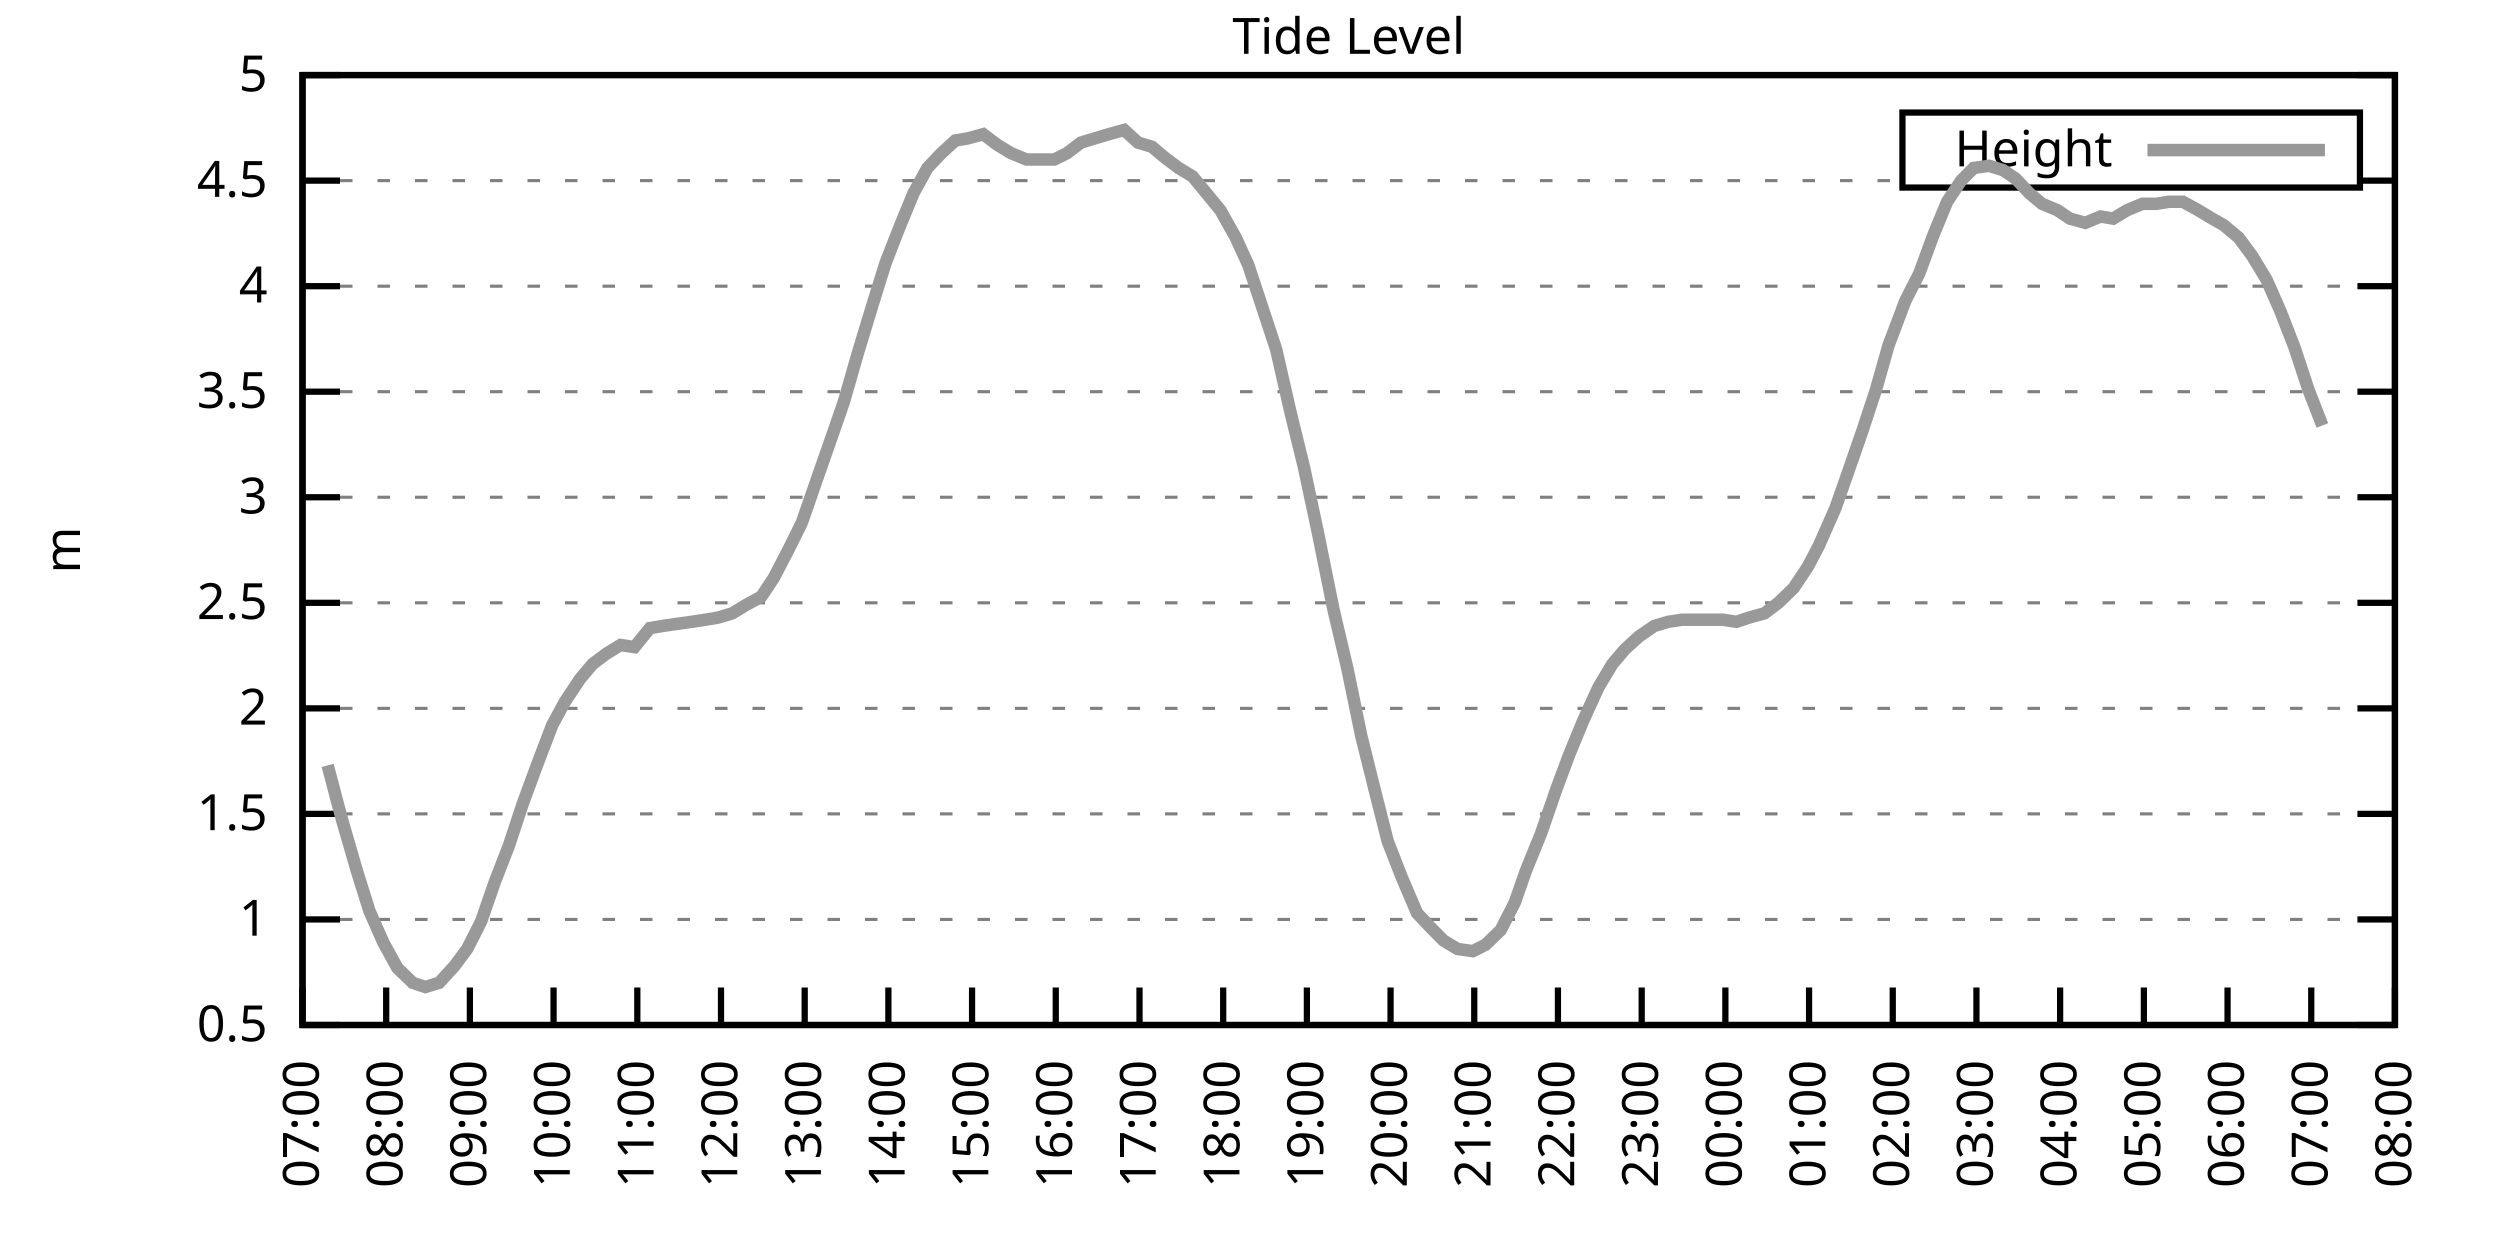
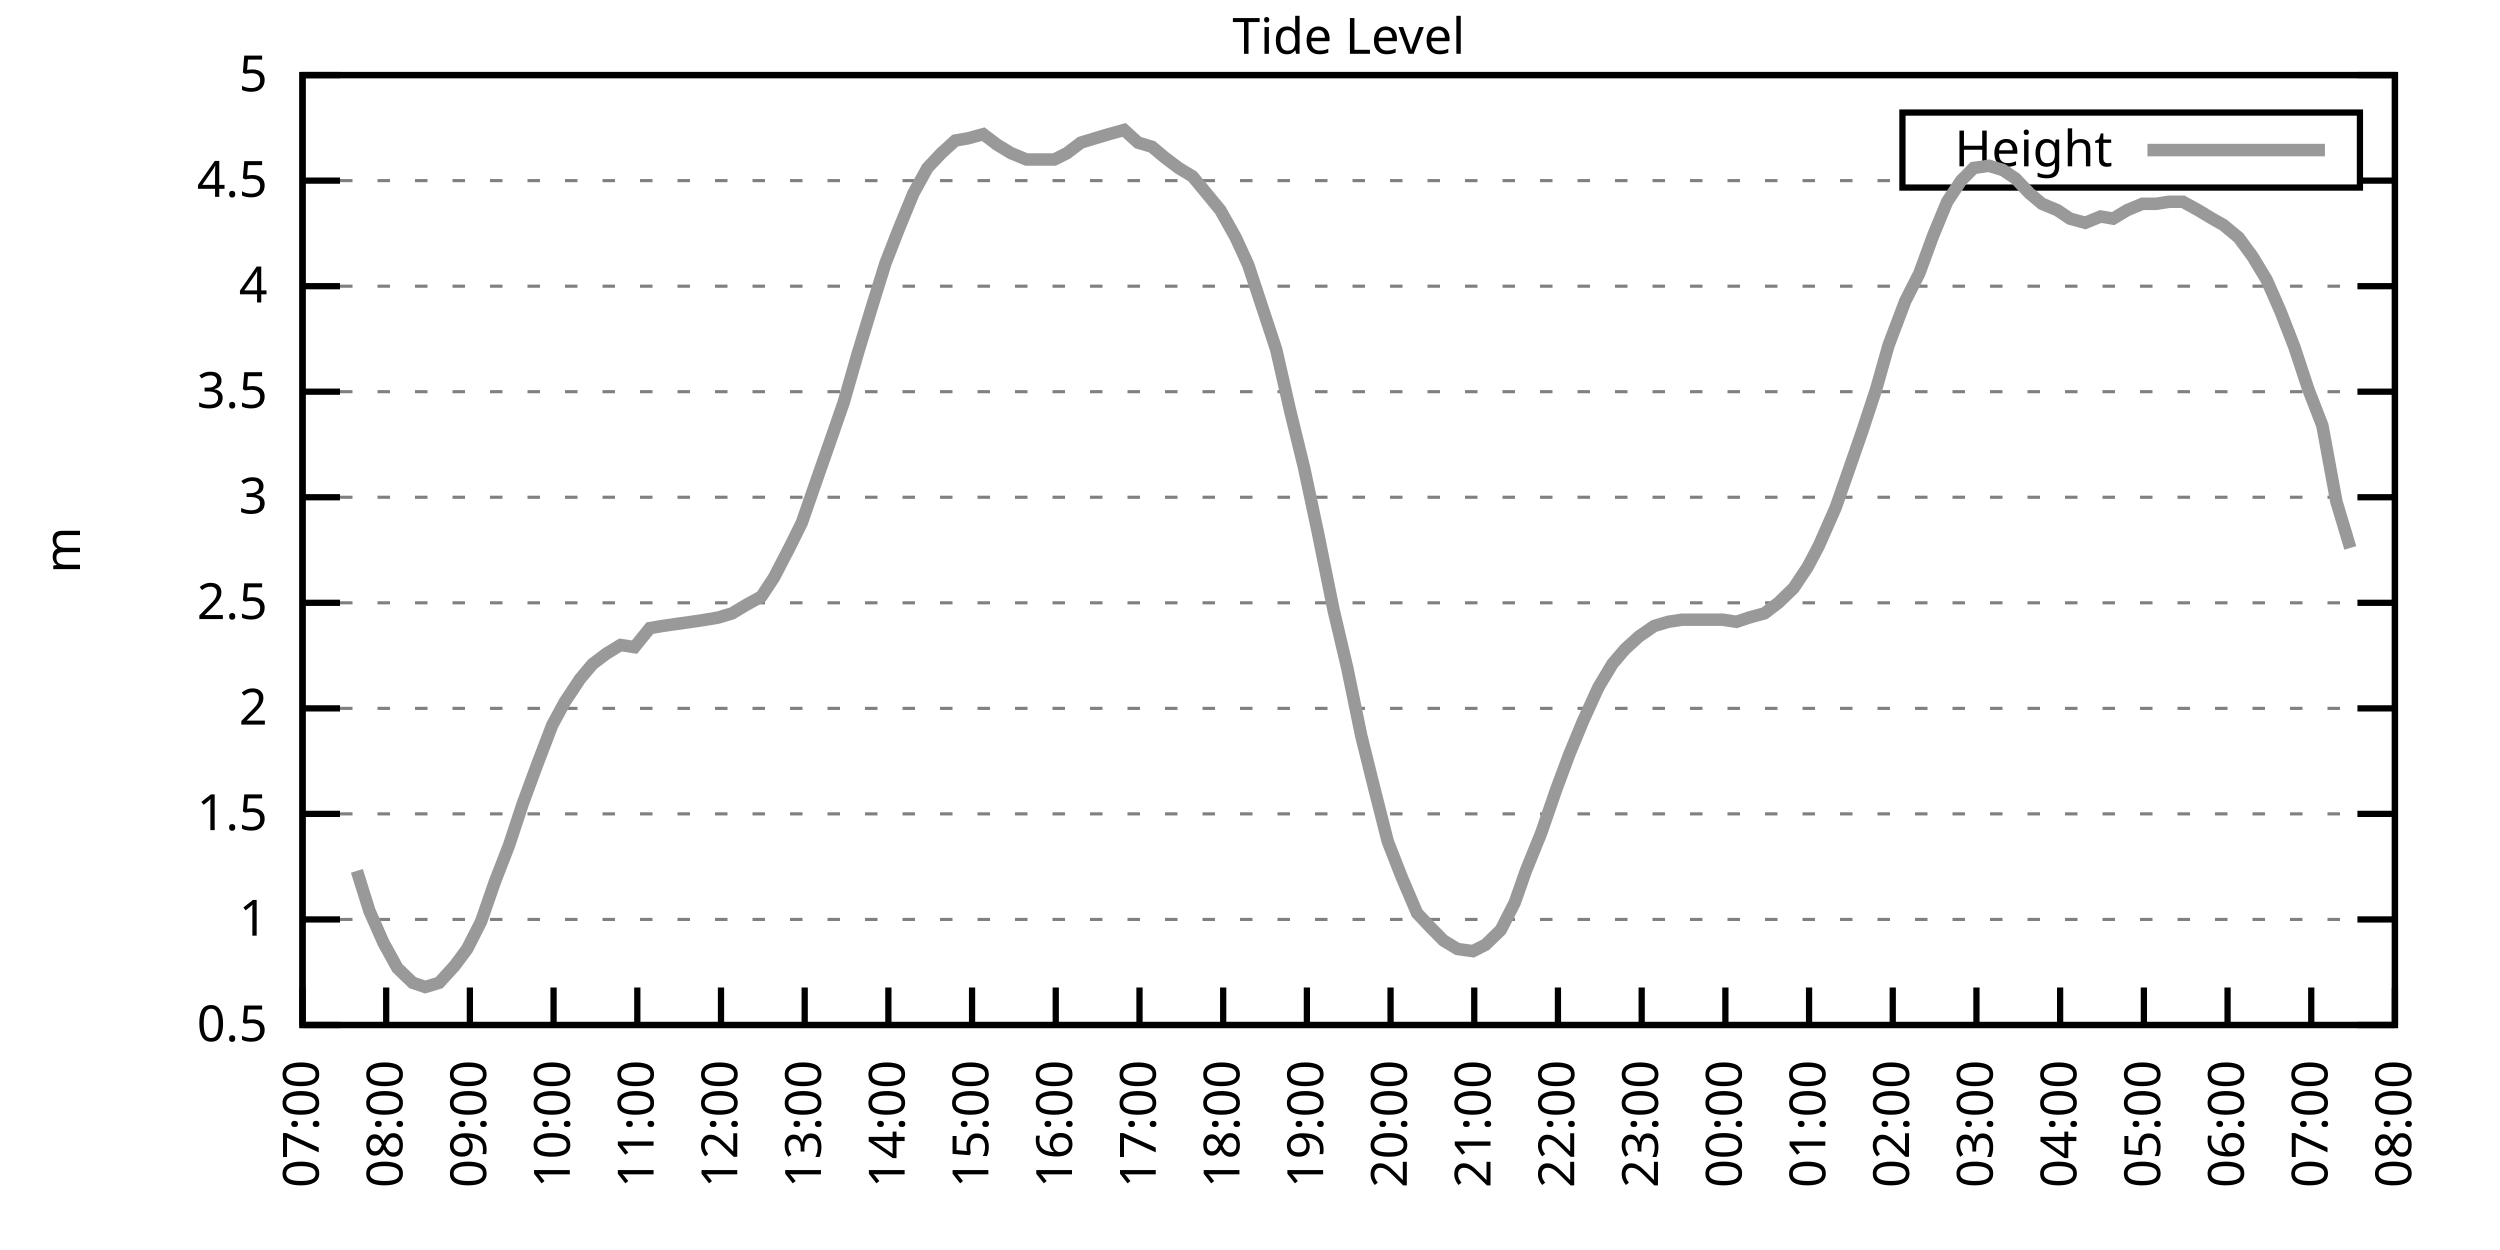
<svg xmlns="http://www.w3.org/2000/svg" xmlns:xlink="http://www.w3.org/1999/xlink" width="400" height="200" viewBox="0 0 400 200">
  <g id="gnuplot_canvas">
    <rect x="0" y="0" width="400" height="200" fill="none" />
    <defs>
      <circle id="gpDot" r="0.5" stroke-width="0.5" stroke="currentColor" />
      <path id="gpPt0" stroke-width="0.333" stroke="currentColor" d="M-1,0 h2 M0,-1 v2" />
      <path id="gpPt1" stroke-width="0.333" stroke="currentColor" d="M-1,-1 L1,1 M1,-1 L-1,1" />
      <path id="gpPt2" stroke-width="0.333" stroke="currentColor" d="M-1,0 L1,0 M0,-1 L0,1 M-1,-1 L1,1 M-1,1 L1,-1" />
      <rect id="gpPt3" stroke-width="0.333" stroke="currentColor" x="-1" y="-1" width="2" height="2" />
      <rect id="gpPt4" stroke-width="0.333" stroke="currentColor" fill="currentColor" x="-1" y="-1" width="2" height="2" />
      <circle id="gpPt5" stroke-width="0.333" stroke="currentColor" cx="0" cy="0" r="1" />
      <use xlink:href="#gpPt5" id="gpPt6" fill="currentColor" stroke="none" />
      <path id="gpPt7" stroke-width="0.333" stroke="currentColor" d="M0,-1.33 L-1.33,0.67 L1.33,0.67 z" />
      <use xlink:href="#gpPt7" id="gpPt8" fill="currentColor" stroke="none" />
      <use xlink:href="#gpPt7" id="gpPt9" stroke="currentColor" transform="rotate(180)" />
      <use xlink:href="#gpPt9" id="gpPt10" fill="currentColor" stroke="none" />
      <use xlink:href="#gpPt3" id="gpPt11" stroke="currentColor" transform="rotate(45)" />
      <use xlink:href="#gpPt11" id="gpPt12" fill="currentColor" stroke="none" />
      <path id="gpPt13" stroke-width="0.333" stroke="currentColor" d="M0,1.330 L1.265,0.411 L0.782,-1.067 L-0.782,-1.076 L-1.265,0.411 z" />
      <use xlink:href="#gpPt13" id="gpPt14" fill="currentColor" stroke="none" />
      <filter id="textbox" filterUnits="objectBoundingBox" x="0" y="0" height="1" width="1">
        <feFlood flood-color="white" flood-opacity="1" result="bgnd" />
        <feComposite in="SourceGraphic" in2="bgnd" operator="atop" />
      </filter>
      <filter id="greybox" filterUnits="objectBoundingBox" x="0" y="0" height="1" width="1">
        <feFlood flood-color="lightgrey" flood-opacity="1" result="grey" />
        <feComposite in="SourceGraphic" in2="grey" operator="atop" />
      </filter>
    </defs>
    <g fill="none" color="white" stroke="currentColor" stroke-width="1.00" stroke-linecap="butt" stroke-linejoin="miter">
</g>
    <g fill="none" color="black" stroke="currentColor" stroke-width="1.00" stroke-linecap="butt" stroke-linejoin="miter">
      <g stroke="none" shape-rendering="crispEdges">
        <polygon fill="rgb(255, 255, 255)" points="48.40,164.00 383.18,164.00 383.18,12.02 48.40,12.02 " />
      </g>
    </g>
    <g fill="none" color="black" stroke="currentColor" stroke-width="1.00" stroke-linecap="butt" stroke-linejoin="miter">
</g>
    <g fill="none" color="black" stroke="black" stroke-width="0.50" stroke-linecap="butt" stroke-linejoin="miter">
</g>
    <g fill="none" color="gray" stroke="currentColor" stroke-width="0.50" stroke-linecap="butt" stroke-linejoin="miter">
      <path stroke="gray" stroke-dasharray="2,4" class="gridline" d="M48.40,164.00 L383.19,164.00  " />
    </g>
    <g fill="none" color="gray" stroke="gray" stroke-width="1.00" stroke-linecap="butt" stroke-linejoin="miter">
</g>
    <g fill="none" color="black" stroke="currentColor" stroke-width="1.00" stroke-linecap="butt" stroke-linejoin="miter">
      <path stroke="black" d="M48.40,164.00 L54.40,164.00 M383.19,164.00 L377.19,164.00  " />
      <g transform="translate(42.80,166.60)" stroke="none" fill="black" font-family="Sans" font-size="8.00" text-anchor="end">
        <text>
          <tspan font-family="Sans"> 0.5</tspan>
        </text>
      </g>
    </g>
    <g fill="none" color="black" stroke="currentColor" stroke-width="1.00" stroke-linecap="butt" stroke-linejoin="miter">
</g>
    <g fill="none" color="black" stroke="black" stroke-width="0.50" stroke-linecap="butt" stroke-linejoin="miter">
</g>
    <g fill="none" color="gray" stroke="currentColor" stroke-width="0.50" stroke-linecap="butt" stroke-linejoin="miter">
      <path stroke="gray" stroke-dasharray="2,4" class="gridline" d="M48.40,147.11 L383.19,147.11  " />
    </g>
    <g fill="none" color="gray" stroke="gray" stroke-width="1.00" stroke-linecap="butt" stroke-linejoin="miter">
</g>
    <g fill="none" color="black" stroke="currentColor" stroke-width="1.00" stroke-linecap="butt" stroke-linejoin="miter">
      <path stroke="black" d="M48.40,147.11 L54.40,147.11 M383.19,147.11 L377.19,147.11  " />
      <g transform="translate(42.80,149.71)" stroke="none" fill="black" font-family="Sans" font-size="8.00" text-anchor="end">
        <text>
          <tspan font-family="Sans"> 1</tspan>
        </text>
      </g>
    </g>
    <g fill="none" color="black" stroke="currentColor" stroke-width="1.00" stroke-linecap="butt" stroke-linejoin="miter">
</g>
    <g fill="none" color="black" stroke="black" stroke-width="0.50" stroke-linecap="butt" stroke-linejoin="miter">
</g>
    <g fill="none" color="gray" stroke="currentColor" stroke-width="0.50" stroke-linecap="butt" stroke-linejoin="miter">
      <path stroke="gray" stroke-dasharray="2,4" class="gridline" d="M48.40,130.22 L383.19,130.22  " />
    </g>
    <g fill="none" color="gray" stroke="gray" stroke-width="1.00" stroke-linecap="butt" stroke-linejoin="miter">
</g>
    <g fill="none" color="black" stroke="currentColor" stroke-width="1.00" stroke-linecap="butt" stroke-linejoin="miter">
      <path stroke="black" d="M48.40,130.22 L54.40,130.22 M383.19,130.22 L377.19,130.22  " />
      <g transform="translate(42.80,132.82)" stroke="none" fill="black" font-family="Sans" font-size="8.00" text-anchor="end">
        <text>
          <tspan font-family="Sans"> 1.5</tspan>
        </text>
      </g>
    </g>
    <g fill="none" color="black" stroke="currentColor" stroke-width="1.00" stroke-linecap="butt" stroke-linejoin="miter">
</g>
    <g fill="none" color="black" stroke="black" stroke-width="0.50" stroke-linecap="butt" stroke-linejoin="miter">
</g>
    <g fill="none" color="gray" stroke="currentColor" stroke-width="0.50" stroke-linecap="butt" stroke-linejoin="miter">
      <path stroke="gray" stroke-dasharray="2,4" class="gridline" d="M48.40,113.34 L383.19,113.34  " />
    </g>
    <g fill="none" color="gray" stroke="gray" stroke-width="1.00" stroke-linecap="butt" stroke-linejoin="miter">
</g>
    <g fill="none" color="black" stroke="currentColor" stroke-width="1.00" stroke-linecap="butt" stroke-linejoin="miter">
      <path stroke="black" d="M48.40,113.34 L54.40,113.34 M383.19,113.34 L377.19,113.34  " />
      <g transform="translate(42.80,115.94)" stroke="none" fill="black" font-family="Sans" font-size="8.00" text-anchor="end">
        <text>
          <tspan font-family="Sans"> 2</tspan>
        </text>
      </g>
    </g>
    <g fill="none" color="black" stroke="currentColor" stroke-width="1.00" stroke-linecap="butt" stroke-linejoin="miter">
</g>
    <g fill="none" color="black" stroke="black" stroke-width="0.50" stroke-linecap="butt" stroke-linejoin="miter">
</g>
    <g fill="none" color="gray" stroke="currentColor" stroke-width="0.50" stroke-linecap="butt" stroke-linejoin="miter">
      <path stroke="gray" stroke-dasharray="2,4" class="gridline" d="M48.40,96.45 L383.19,96.45  " />
    </g>
    <g fill="none" color="gray" stroke="gray" stroke-width="1.00" stroke-linecap="butt" stroke-linejoin="miter">
</g>
    <g fill="none" color="black" stroke="currentColor" stroke-width="1.00" stroke-linecap="butt" stroke-linejoin="miter">
      <path stroke="black" d="M48.40,96.45 L54.40,96.45 M383.19,96.45 L377.19,96.45  " />
      <g transform="translate(42.80,99.05)" stroke="none" fill="black" font-family="Sans" font-size="8.00" text-anchor="end">
        <text>
          <tspan font-family="Sans"> 2.5</tspan>
        </text>
      </g>
    </g>
    <g fill="none" color="black" stroke="currentColor" stroke-width="1.00" stroke-linecap="butt" stroke-linejoin="miter">
</g>
    <g fill="none" color="black" stroke="black" stroke-width="0.50" stroke-linecap="butt" stroke-linejoin="miter">
</g>
    <g fill="none" color="gray" stroke="currentColor" stroke-width="0.50" stroke-linecap="butt" stroke-linejoin="miter">
      <path stroke="gray" stroke-dasharray="2,4" class="gridline" d="M48.40,79.56 L383.19,79.56  " />
    </g>
    <g fill="none" color="gray" stroke="gray" stroke-width="1.00" stroke-linecap="butt" stroke-linejoin="miter">
</g>
    <g fill="none" color="black" stroke="currentColor" stroke-width="1.00" stroke-linecap="butt" stroke-linejoin="miter">
      <path stroke="black" d="M48.40,79.56 L54.40,79.56 M383.19,79.56 L377.19,79.56  " />
      <g transform="translate(42.80,82.16)" stroke="none" fill="black" font-family="Sans" font-size="8.00" text-anchor="end">
        <text>
          <tspan font-family="Sans"> 3</tspan>
        </text>
      </g>
    </g>
    <g fill="none" color="black" stroke="currentColor" stroke-width="1.00" stroke-linecap="butt" stroke-linejoin="miter">
</g>
    <g fill="none" color="black" stroke="black" stroke-width="0.50" stroke-linecap="butt" stroke-linejoin="miter">
</g>
    <g fill="none" color="gray" stroke="currentColor" stroke-width="0.50" stroke-linecap="butt" stroke-linejoin="miter">
      <path stroke="gray" stroke-dasharray="2,4" class="gridline" d="M48.40,62.67 L383.19,62.67  " />
    </g>
    <g fill="none" color="gray" stroke="gray" stroke-width="1.00" stroke-linecap="butt" stroke-linejoin="miter">
</g>
    <g fill="none" color="black" stroke="currentColor" stroke-width="1.00" stroke-linecap="butt" stroke-linejoin="miter">
      <path stroke="black" d="M48.40,62.67 L54.40,62.67 M383.19,62.67 L377.19,62.67  " />
      <g transform="translate(42.80,65.27)" stroke="none" fill="black" font-family="Sans" font-size="8.00" text-anchor="end">
        <text>
          <tspan font-family="Sans"> 3.5</tspan>
        </text>
      </g>
    </g>
    <g fill="none" color="black" stroke="currentColor" stroke-width="1.00" stroke-linecap="butt" stroke-linejoin="miter">
</g>
    <g fill="none" color="black" stroke="black" stroke-width="0.50" stroke-linecap="butt" stroke-linejoin="miter">
</g>
    <g fill="none" color="gray" stroke="currentColor" stroke-width="0.50" stroke-linecap="butt" stroke-linejoin="miter">
      <path stroke="gray" stroke-dasharray="2,4" class="gridline" d="M48.40,45.79 L383.19,45.79  " />
    </g>
    <g fill="none" color="gray" stroke="gray" stroke-width="1.00" stroke-linecap="butt" stroke-linejoin="miter">
</g>
    <g fill="none" color="black" stroke="currentColor" stroke-width="1.00" stroke-linecap="butt" stroke-linejoin="miter">
      <path stroke="black" d="M48.40,45.79 L54.40,45.79 M383.19,45.79 L377.19,45.79  " />
      <g transform="translate(42.80,48.39)" stroke="none" fill="black" font-family="Sans" font-size="8.00" text-anchor="end">
        <text>
          <tspan font-family="Sans"> 4</tspan>
        </text>
      </g>
    </g>
    <g fill="none" color="black" stroke="currentColor" stroke-width="1.00" stroke-linecap="butt" stroke-linejoin="miter">
</g>
    <g fill="none" color="black" stroke="black" stroke-width="0.50" stroke-linecap="butt" stroke-linejoin="miter">
</g>
    <g fill="none" color="gray" stroke="currentColor" stroke-width="0.50" stroke-linecap="butt" stroke-linejoin="miter">
      <path stroke="gray" stroke-dasharray="2,4" class="gridline" d="M48.40,28.90 L304.39,28.90 M377.59,28.90 L383.19,28.90  " />
    </g>
    <g fill="none" color="gray" stroke="gray" stroke-width="1.00" stroke-linecap="butt" stroke-linejoin="miter">
</g>
    <g fill="none" color="black" stroke="currentColor" stroke-width="1.00" stroke-linecap="butt" stroke-linejoin="miter">
      <path stroke="black" d="M48.40,28.90 L54.40,28.90 M383.19,28.90 L377.19,28.90  " />
      <g transform="translate(42.80,31.50)" stroke="none" fill="black" font-family="Sans" font-size="8.00" text-anchor="end">
        <text>
          <tspan font-family="Sans"> 4.5</tspan>
        </text>
      </g>
    </g>
    <g fill="none" color="black" stroke="currentColor" stroke-width="1.00" stroke-linecap="butt" stroke-linejoin="miter">
</g>
    <g fill="none" color="black" stroke="black" stroke-width="0.50" stroke-linecap="butt" stroke-linejoin="miter">
</g>
    <g fill="none" color="gray" stroke="currentColor" stroke-width="0.50" stroke-linecap="butt" stroke-linejoin="miter">
      <path stroke="gray" stroke-dasharray="2,4" class="gridline" d="M48.40,12.01 L383.19,12.01  " />
    </g>
    <g fill="none" color="gray" stroke="gray" stroke-width="1.00" stroke-linecap="butt" stroke-linejoin="miter">
</g>
    <g fill="none" color="black" stroke="currentColor" stroke-width="1.00" stroke-linecap="butt" stroke-linejoin="miter">
      <path stroke="black" d="M48.40,12.01 L54.40,12.01 M383.19,12.01 L377.19,12.01  " />
      <g transform="translate(42.80,14.61)" stroke="none" fill="black" font-family="Sans" font-size="8.00" text-anchor="end">
        <text>
          <tspan font-family="Sans"> 5</tspan>
        </text>
      </g>
    </g>
    <g fill="none" color="black" stroke="currentColor" stroke-width="1.00" stroke-linecap="butt" stroke-linejoin="miter">
      <path stroke="black" d="M48.40,164.00 L48.40,158.00  " />
      <g transform="translate(51.00,169.60) rotate(270.00)" stroke="none" fill="black" font-family="Sans" font-size="8.00" text-anchor="end">
        <text>
          <tspan font-family="Sans">07:00</tspan>
        </text>
      </g>
    </g>
    <g fill="none" color="black" stroke="currentColor" stroke-width="1.00" stroke-linecap="butt" stroke-linejoin="miter">
      <path stroke="black" d="M61.79,164.00 L61.79,158.00  " />
      <g transform="translate(64.39,169.60) rotate(270.00)" stroke="none" fill="black" font-family="Sans" font-size="8.00" text-anchor="end">
        <text>
          <tspan font-family="Sans">08:00</tspan>
        </text>
      </g>
    </g>
    <g fill="none" color="black" stroke="currentColor" stroke-width="1.00" stroke-linecap="butt" stroke-linejoin="miter">
      <path stroke="black" d="M75.18,164.00 L75.18,158.00  " />
      <g transform="translate(77.78,169.60) rotate(270.00)" stroke="none" fill="black" font-family="Sans" font-size="8.00" text-anchor="end">
        <text>
          <tspan font-family="Sans">09:00</tspan>
        </text>
      </g>
    </g>
    <g fill="none" color="black" stroke="currentColor" stroke-width="1.00" stroke-linecap="butt" stroke-linejoin="miter">
      <path stroke="black" d="M88.57,164.00 L88.57,158.00  " />
      <g transform="translate(91.17,169.60) rotate(270.00)" stroke="none" fill="black" font-family="Sans" font-size="8.00" text-anchor="end">
        <text>
          <tspan font-family="Sans">10:00</tspan>
        </text>
      </g>
    </g>
    <g fill="none" color="black" stroke="currentColor" stroke-width="1.00" stroke-linecap="butt" stroke-linejoin="miter">
      <path stroke="black" d="M101.97,164.00 L101.97,158.00  " />
      <g transform="translate(104.57,169.60) rotate(270.00)" stroke="none" fill="black" font-family="Sans" font-size="8.00" text-anchor="end">
        <text>
          <tspan font-family="Sans">11:00</tspan>
        </text>
      </g>
    </g>
    <g fill="none" color="black" stroke="currentColor" stroke-width="1.00" stroke-linecap="butt" stroke-linejoin="miter">
      <path stroke="black" d="M115.36,164.00 L115.36,158.00  " />
      <g transform="translate(117.96,169.60) rotate(270.00)" stroke="none" fill="black" font-family="Sans" font-size="8.00" text-anchor="end">
        <text>
          <tspan font-family="Sans">12:00</tspan>
        </text>
      </g>
    </g>
    <g fill="none" color="black" stroke="currentColor" stroke-width="1.00" stroke-linecap="butt" stroke-linejoin="miter">
      <path stroke="black" d="M128.75,164.00 L128.75,158.00  " />
      <g transform="translate(131.35,169.60) rotate(270.00)" stroke="none" fill="black" font-family="Sans" font-size="8.00" text-anchor="end">
        <text>
          <tspan font-family="Sans">13:00</tspan>
        </text>
      </g>
    </g>
    <g fill="none" color="black" stroke="currentColor" stroke-width="1.00" stroke-linecap="butt" stroke-linejoin="miter">
      <path stroke="black" d="M142.14,164.00 L142.14,158.00  " />
      <g transform="translate(144.74,169.60) rotate(270.00)" stroke="none" fill="black" font-family="Sans" font-size="8.00" text-anchor="end">
        <text>
          <tspan font-family="Sans">14:00</tspan>
        </text>
      </g>
    </g>
    <g fill="none" color="black" stroke="currentColor" stroke-width="1.00" stroke-linecap="butt" stroke-linejoin="miter">
      <path stroke="black" d="M155.53,164.00 L155.53,158.00  " />
      <g transform="translate(158.13,169.60) rotate(270.00)" stroke="none" fill="black" font-family="Sans" font-size="8.00" text-anchor="end">
        <text>
          <tspan font-family="Sans">15:00</tspan>
        </text>
      </g>
    </g>
    <g fill="none" color="black" stroke="currentColor" stroke-width="1.00" stroke-linecap="butt" stroke-linejoin="miter">
      <path stroke="black" d="M168.92,164.00 L168.92,158.00  " />
      <g transform="translate(171.52,169.60) rotate(270.00)" stroke="none" fill="black" font-family="Sans" font-size="8.00" text-anchor="end">
        <text>
          <tspan font-family="Sans">16:00</tspan>
        </text>
      </g>
    </g>
    <g fill="none" color="black" stroke="currentColor" stroke-width="1.00" stroke-linecap="butt" stroke-linejoin="miter">
      <path stroke="black" d="M182.32,164.00 L182.32,158.00  " />
      <g transform="translate(184.92,169.60) rotate(270.00)" stroke="none" fill="black" font-family="Sans" font-size="8.00" text-anchor="end">
        <text>
          <tspan font-family="Sans">17:00</tspan>
        </text>
      </g>
    </g>
    <g fill="none" color="black" stroke="currentColor" stroke-width="1.00" stroke-linecap="butt" stroke-linejoin="miter">
      <path stroke="black" d="M195.71,164.00 L195.71,158.00  " />
      <g transform="translate(198.31,169.60) rotate(270.00)" stroke="none" fill="black" font-family="Sans" font-size="8.00" text-anchor="end">
        <text>
          <tspan font-family="Sans">18:00</tspan>
        </text>
      </g>
    </g>
    <g fill="none" color="black" stroke="currentColor" stroke-width="1.00" stroke-linecap="butt" stroke-linejoin="miter">
      <path stroke="black" d="M209.10,164.00 L209.10,158.00  " />
      <g transform="translate(211.70,169.60) rotate(270.00)" stroke="none" fill="black" font-family="Sans" font-size="8.00" text-anchor="end">
        <text>
          <tspan font-family="Sans">19:00</tspan>
        </text>
      </g>
    </g>
    <g fill="none" color="black" stroke="currentColor" stroke-width="1.00" stroke-linecap="butt" stroke-linejoin="miter">
      <path stroke="black" d="M222.49,164.00 L222.49,158.00  " />
      <g transform="translate(225.09,169.60) rotate(270.00)" stroke="none" fill="black" font-family="Sans" font-size="8.00" text-anchor="end">
        <text>
          <tspan font-family="Sans">20:00</tspan>
        </text>
      </g>
    </g>
    <g fill="none" color="black" stroke="currentColor" stroke-width="1.00" stroke-linecap="butt" stroke-linejoin="miter">
      <path stroke="black" d="M235.88,164.00 L235.88,158.00  " />
      <g transform="translate(238.48,169.60) rotate(270.00)" stroke="none" fill="black" font-family="Sans" font-size="8.00" text-anchor="end">
        <text>
          <tspan font-family="Sans">21:00</tspan>
        </text>
      </g>
    </g>
    <g fill="none" color="black" stroke="currentColor" stroke-width="1.00" stroke-linecap="butt" stroke-linejoin="miter">
      <path stroke="black" d="M249.27,164.00 L249.27,158.00  " />
      <g transform="translate(251.87,169.60) rotate(270.00)" stroke="none" fill="black" font-family="Sans" font-size="8.00" text-anchor="end">
        <text>
          <tspan font-family="Sans">22:00</tspan>
        </text>
      </g>
    </g>
    <g fill="none" color="black" stroke="currentColor" stroke-width="1.00" stroke-linecap="butt" stroke-linejoin="miter">
      <path stroke="black" d="M262.67,164.00 L262.67,158.00  " />
      <g transform="translate(265.27,169.60) rotate(270.00)" stroke="none" fill="black" font-family="Sans" font-size="8.00" text-anchor="end">
        <text>
          <tspan font-family="Sans">23:00</tspan>
        </text>
      </g>
    </g>
    <g fill="none" color="black" stroke="currentColor" stroke-width="1.00" stroke-linecap="butt" stroke-linejoin="miter">
      <path stroke="black" d="M276.06,164.00 L276.06,158.00  " />
      <g transform="translate(278.66,169.60) rotate(270.00)" stroke="none" fill="black" font-family="Sans" font-size="8.00" text-anchor="end">
        <text>
          <tspan font-family="Sans">00:00</tspan>
        </text>
      </g>
    </g>
    <g fill="none" color="black" stroke="currentColor" stroke-width="1.00" stroke-linecap="butt" stroke-linejoin="miter">
      <path stroke="black" d="M289.45,164.00 L289.45,158.00  " />
      <g transform="translate(292.05,169.60) rotate(270.00)" stroke="none" fill="black" font-family="Sans" font-size="8.00" text-anchor="end">
        <text>
          <tspan font-family="Sans">01:00</tspan>
        </text>
      </g>
    </g>
    <g fill="none" color="black" stroke="currentColor" stroke-width="1.00" stroke-linecap="butt" stroke-linejoin="miter">
      <path stroke="black" d="M302.84,164.00 L302.84,158.00  " />
      <g transform="translate(305.44,169.60) rotate(270.00)" stroke="none" fill="black" font-family="Sans" font-size="8.00" text-anchor="end">
        <text>
          <tspan font-family="Sans">02:00</tspan>
        </text>
      </g>
    </g>
    <g fill="none" color="black" stroke="currentColor" stroke-width="1.00" stroke-linecap="butt" stroke-linejoin="miter">
      <path stroke="black" d="M316.23,164.00 L316.23,158.00  " />
      <g transform="translate(318.83,169.60) rotate(270.00)" stroke="none" fill="black" font-family="Sans" font-size="8.00" text-anchor="end">
        <text>
          <tspan font-family="Sans">03:00</tspan>
        </text>
      </g>
    </g>
    <g fill="none" color="black" stroke="currentColor" stroke-width="1.00" stroke-linecap="butt" stroke-linejoin="miter">
      <path stroke="black" d="M329.62,164.00 L329.62,158.00  " />
      <g transform="translate(332.22,169.60) rotate(270.00)" stroke="none" fill="black" font-family="Sans" font-size="8.00" text-anchor="end">
        <text>
          <tspan font-family="Sans">04:00</tspan>
        </text>
      </g>
    </g>
    <g fill="none" color="black" stroke="currentColor" stroke-width="1.00" stroke-linecap="butt" stroke-linejoin="miter">
      <path stroke="black" d="M343.02,164.00 L343.02,158.00  " />
      <g transform="translate(345.62,169.60) rotate(270.00)" stroke="none" fill="black" font-family="Sans" font-size="8.00" text-anchor="end">
        <text>
          <tspan font-family="Sans">05:00</tspan>
        </text>
      </g>
    </g>
    <g fill="none" color="black" stroke="currentColor" stroke-width="1.00" stroke-linecap="butt" stroke-linejoin="miter">
      <path stroke="black" d="M356.41,164.00 L356.41,158.00  " />
      <g transform="translate(359.01,169.60) rotate(270.00)" stroke="none" fill="black" font-family="Sans" font-size="8.00" text-anchor="end">
        <text>
          <tspan font-family="Sans">06:00</tspan>
        </text>
      </g>
    </g>
    <g fill="none" color="black" stroke="currentColor" stroke-width="1.00" stroke-linecap="butt" stroke-linejoin="miter">
      <path stroke="black" d="M369.80,164.00 L369.80,158.00  " />
      <g transform="translate(372.40,169.60) rotate(270.00)" stroke="none" fill="black" font-family="Sans" font-size="8.00" text-anchor="end">
        <text>
          <tspan font-family="Sans">07:00</tspan>
        </text>
      </g>
    </g>
    <g fill="none" color="black" stroke="currentColor" stroke-width="1.00" stroke-linecap="butt" stroke-linejoin="miter">
      <path stroke="black" d="M383.19,164.00 L383.19,158.00  " />
      <g transform="translate(385.79,169.60) rotate(270.00)" stroke="none" fill="black" font-family="Sans" font-size="8.00" text-anchor="end">
        <text>
          <tspan font-family="Sans">08:00</tspan>
        </text>
      </g>
    </g>
    <g fill="none" color="black" stroke="currentColor" stroke-width="1.00" stroke-linecap="butt" stroke-linejoin="miter">
</g>
    <g fill="none" color="black" stroke="currentColor" stroke-width="1.00" stroke-linecap="butt" stroke-linejoin="miter">
      <path stroke="black" d="M48.40,12.01 L48.40,164.00 L383.19,164.00 L383.19,12.01 L48.40,12.01 Z  " />
    </g>
    <g fill="none" color="black" stroke="currentColor" stroke-width="1.00" stroke-linecap="butt" stroke-linejoin="miter">
</g>
    <g fill="none" color="black" stroke="currentColor" stroke-width="1.00" stroke-linecap="butt" stroke-linejoin="miter">
      <path stroke="black" d="M304.39,30.01 L304.39,18.01 L377.59,18.01 L377.59,30.01 L304.39,30.01 Z  " />
    </g>
    <g id="Tide_level_plot_1">
      <g fill="none" color="white" stroke="black" stroke-width="2.00" stroke-linecap="butt" stroke-linejoin="miter">
</g>
      <g fill="none" color="black" stroke="currentColor" stroke-width="2.00" stroke-linecap="butt" stroke-linejoin="miter">
        <g transform="translate(337.99,26.61)" stroke="none" fill="black" font-family="Sans" font-size="8.00" text-anchor="end">
          <text>
            <tspan font-family="Sans">Height</tspan>
          </text>
        </g>
      </g>
      <g fill="none" color="black" stroke="currentColor" stroke-width="2.00" stroke-linecap="butt" stroke-linejoin="miter">
-         <path stroke="rgb(153, 153, 153)" d="M343.59,24.01 L371.99,24.01 M52.42,122.46 L54.65,130.90 L57.10,139.34 L59.11,145.76 L61.35,150.83 L63.58,154.88   L66.03,157.24 L68.04,157.92 L70.27,157.24 L72.73,154.54 L74.74,151.84 L76.97,147.45 L79.20,141.03 L81.43,135.29   L83.66,128.54 L85.90,122.46 L88.35,116.04 L90.36,112.32 L92.82,108.61 L94.82,106.24 L97.06,104.56 L99.29,103.20   L101.52,103.54 L103.98,100.50 L105.98,100.16 L108.22,99.83 L110.67,99.49 L112.90,99.15 L114.91,98.81 L117.14,98.14   L119.38,96.79 L121.83,95.44 L123.84,92.40 L126.29,87.67 L128.30,83.61 L130.76,76.52 L132.77,70.78 L135.00,64.36   L137.23,56.59 L139.69,48.49 L141.69,42.07 L143.93,36.33 L146.16,30.92 L148.39,26.87 L150.62,24.51 L152.85,22.48   L154.86,22.14 L157.32,21.47 L159.55,23.16 L161.78,24.51 L164.24,25.52 L166.25,25.52 L168.70,25.52 L170.71,24.51   L172.94,22.82 L175.17,22.14 L177.41,21.47 L179.86,20.79 L182.09,22.82 L184.32,23.49 L186.33,25.18 L188.57,26.87   L190.80,28.22 L193.03,30.92 L195.26,33.63 L197.72,38.02 L199.73,42.41 L204.19,55.92 L206.42,65.71 L208.65,74.83   L210.88,85.30 L213.34,97.46 L215.57,106.92 L217.80,117.73 L219.81,125.83 L222.04,134.62 L224.28,140.36 L226.73,146.10   L228.96,148.46 L230.97,150.49 L233.20,151.84 L235.66,152.18 L237.67,151.17 L240.12,148.80 L242.36,144.41 L244.14,139.34   L246.60,133.26 L249.05,126.17 L251.06,120.77 L253.29,115.36 L255.75,109.96 L257.98,106.24 L259.99,103.88 L262.22,101.85   L264.67,100.16 L266.91,99.49 L269.14,99.15 L271.37,99.15 L273.38,99.15 L275.61,99.15 L277.84,99.49 L279.85,98.81   L282.31,98.14 L284.54,96.45 L286.99,94.08 L289.23,90.71 L291.01,87.33 L293.69,81.25 L295.70,75.51 L297.93,69.09   L300.16,62.34 L302.17,55.24 L304.85,48.15 L307.08,43.76 L309.31,37.68 L311.54,32.28 L313.78,28.90 L315.79,26.87   L318.24,26.53 L320.47,27.21 L322.48,28.56 L324.71,30.92 L326.72,32.61 L329.18,33.63 L331.19,34.98 L333.64,35.65   L336.10,34.64 L338.10,34.98 L340.34,33.63 L342.79,32.61 L345.02,32.61 L347.03,32.28 L349.26,32.28 L351.72,33.63   L353.95,34.98 L355.74,35.99 L358.19,38.02 L360.42,41.06 L362.66,44.77 L364.89,49.84 L367.12,55.58 L369.35,62.34   L371.58,68.08  " />
+         <path stroke="rgb(153, 153, 153)" d="M343.59,24.01 L371.99,24.01 M57.10,139.34 L59.11,145.76 L61.35,150.83 L63.58,154.88 L66.03,157.24 L68.04,157.92   L70.27,157.24 L72.73,154.54 L74.74,151.84 L76.97,147.45 L79.20,141.03 L81.43,135.29 L83.66,128.54 L85.90,122.46   L88.35,116.04 L90.36,112.32 L92.82,108.61 L94.82,106.24 L97.06,104.56 L99.29,103.20 L101.52,103.54 L103.98,100.50   L105.98,100.16 L108.22,99.83 L110.67,99.49 L112.90,99.15 L114.91,98.81 L117.14,98.14 L119.38,96.79 L121.83,95.44   L123.84,92.40 L126.29,87.67 L128.30,83.61 L130.76,76.52 L132.77,70.78 L135.00,64.36 L137.23,56.59 L139.69,48.49   L141.69,42.07 L143.93,36.33 L146.16,30.92 L148.39,26.87 L150.62,24.51 L152.85,22.48 L154.86,22.14 L157.32,21.47   L159.55,23.16 L161.78,24.51 L164.24,25.52 L166.25,25.52 L168.70,25.52 L170.71,24.51 L172.94,22.82 L175.17,22.14   L177.41,21.47 L179.86,20.79 L182.09,22.82 L184.32,23.49 L186.33,25.18 L188.57,26.87 L190.80,28.22 L193.03,30.92   L195.26,33.63 L197.72,38.02 L199.73,42.41 L204.19,55.92 L206.42,65.71 L208.65,74.83 L210.88,85.30 L213.34,97.46   L215.57,106.92 L217.80,117.73 L219.81,125.83 L222.04,134.62 L224.28,140.36 L226.73,146.10 L228.96,148.46 L230.97,150.49   L233.20,151.84 L235.66,152.18 L237.67,151.17 L240.12,148.80 L242.36,144.41 L244.14,139.34 L246.60,133.26 L249.05,126.17   L251.06,120.77 L253.29,115.36 L255.75,109.96 L257.98,106.24 L259.99,103.88 L262.22,101.85 L264.67,100.16 L266.91,99.49   L269.14,99.15 L271.37,99.15 L273.38,99.15 L275.61,99.15 L277.84,99.49 L279.85,98.81 L282.31,98.14 L284.54,96.45   L286.99,94.08 L289.23,90.71 L291.01,87.33 L293.69,81.25 L295.70,75.51 L297.93,69.09 L300.16,62.34 L302.17,55.24   L304.85,48.15 L307.08,43.76 L309.31,37.68 L311.54,32.28 L313.78,28.90 L315.79,26.87 L318.24,26.53 L320.47,27.21   L322.48,28.56 L324.71,30.92 L326.72,32.61 L329.18,33.63 L331.19,34.98 L333.64,35.65 L336.10,34.64 L338.10,34.98   L340.34,33.63 L342.79,32.61 L345.02,32.61 L347.03,32.28 L349.26,32.28 L351.72,33.63 L353.95,34.98 L355.74,35.99   L358.19,38.02 L360.42,41.06 L362.66,44.77 L364.89,49.84 L367.12,55.58 L369.35,62.34 L371.58,68.08 L373.82,80.24   L376.05,87.67  " />
      </g>
    </g>
    <g fill="none" color="black" stroke="currentColor" stroke-width="2.00" stroke-linecap="butt" stroke-linejoin="miter">
</g>
    <g fill="none" color="black" stroke="black" stroke-width="1.00" stroke-linecap="butt" stroke-linejoin="miter">
</g>
    <g fill="none" color="black" stroke="currentColor" stroke-width="1.00" stroke-linecap="butt" stroke-linejoin="miter">
      <path stroke="black" d="M48.40,12.01 L48.40,164.00 L383.19,164.00 L383.19,12.01 L48.40,12.01 Z  " />
      <g transform="translate(12.80,88.01) rotate(270.00)" stroke="none" fill="black" font-family="Sans" font-size="8.00" text-anchor="middle">
        <text>
          <tspan font-family="Sans">m</tspan>
        </text>
      </g>
    </g>
    <g fill="none" color="black" stroke="currentColor" stroke-width="1.00" stroke-linecap="butt" stroke-linejoin="miter">
</g>
    <g fill="none" color="black" stroke="currentColor" stroke-width="1.00" stroke-linecap="butt" stroke-linejoin="miter">
      <g transform="translate(215.79,8.61)" stroke="none" fill="black" font-family="Sans" font-size="8.00" text-anchor="middle">
        <text>
          <tspan font-family="Sans">Tide Level</tspan>
        </text>
      </g>
    </g>
    <g fill="none" color="black" stroke="currentColor" stroke-width="1.00" stroke-linecap="butt" stroke-linejoin="miter">
</g>
  </g>
</svg>
